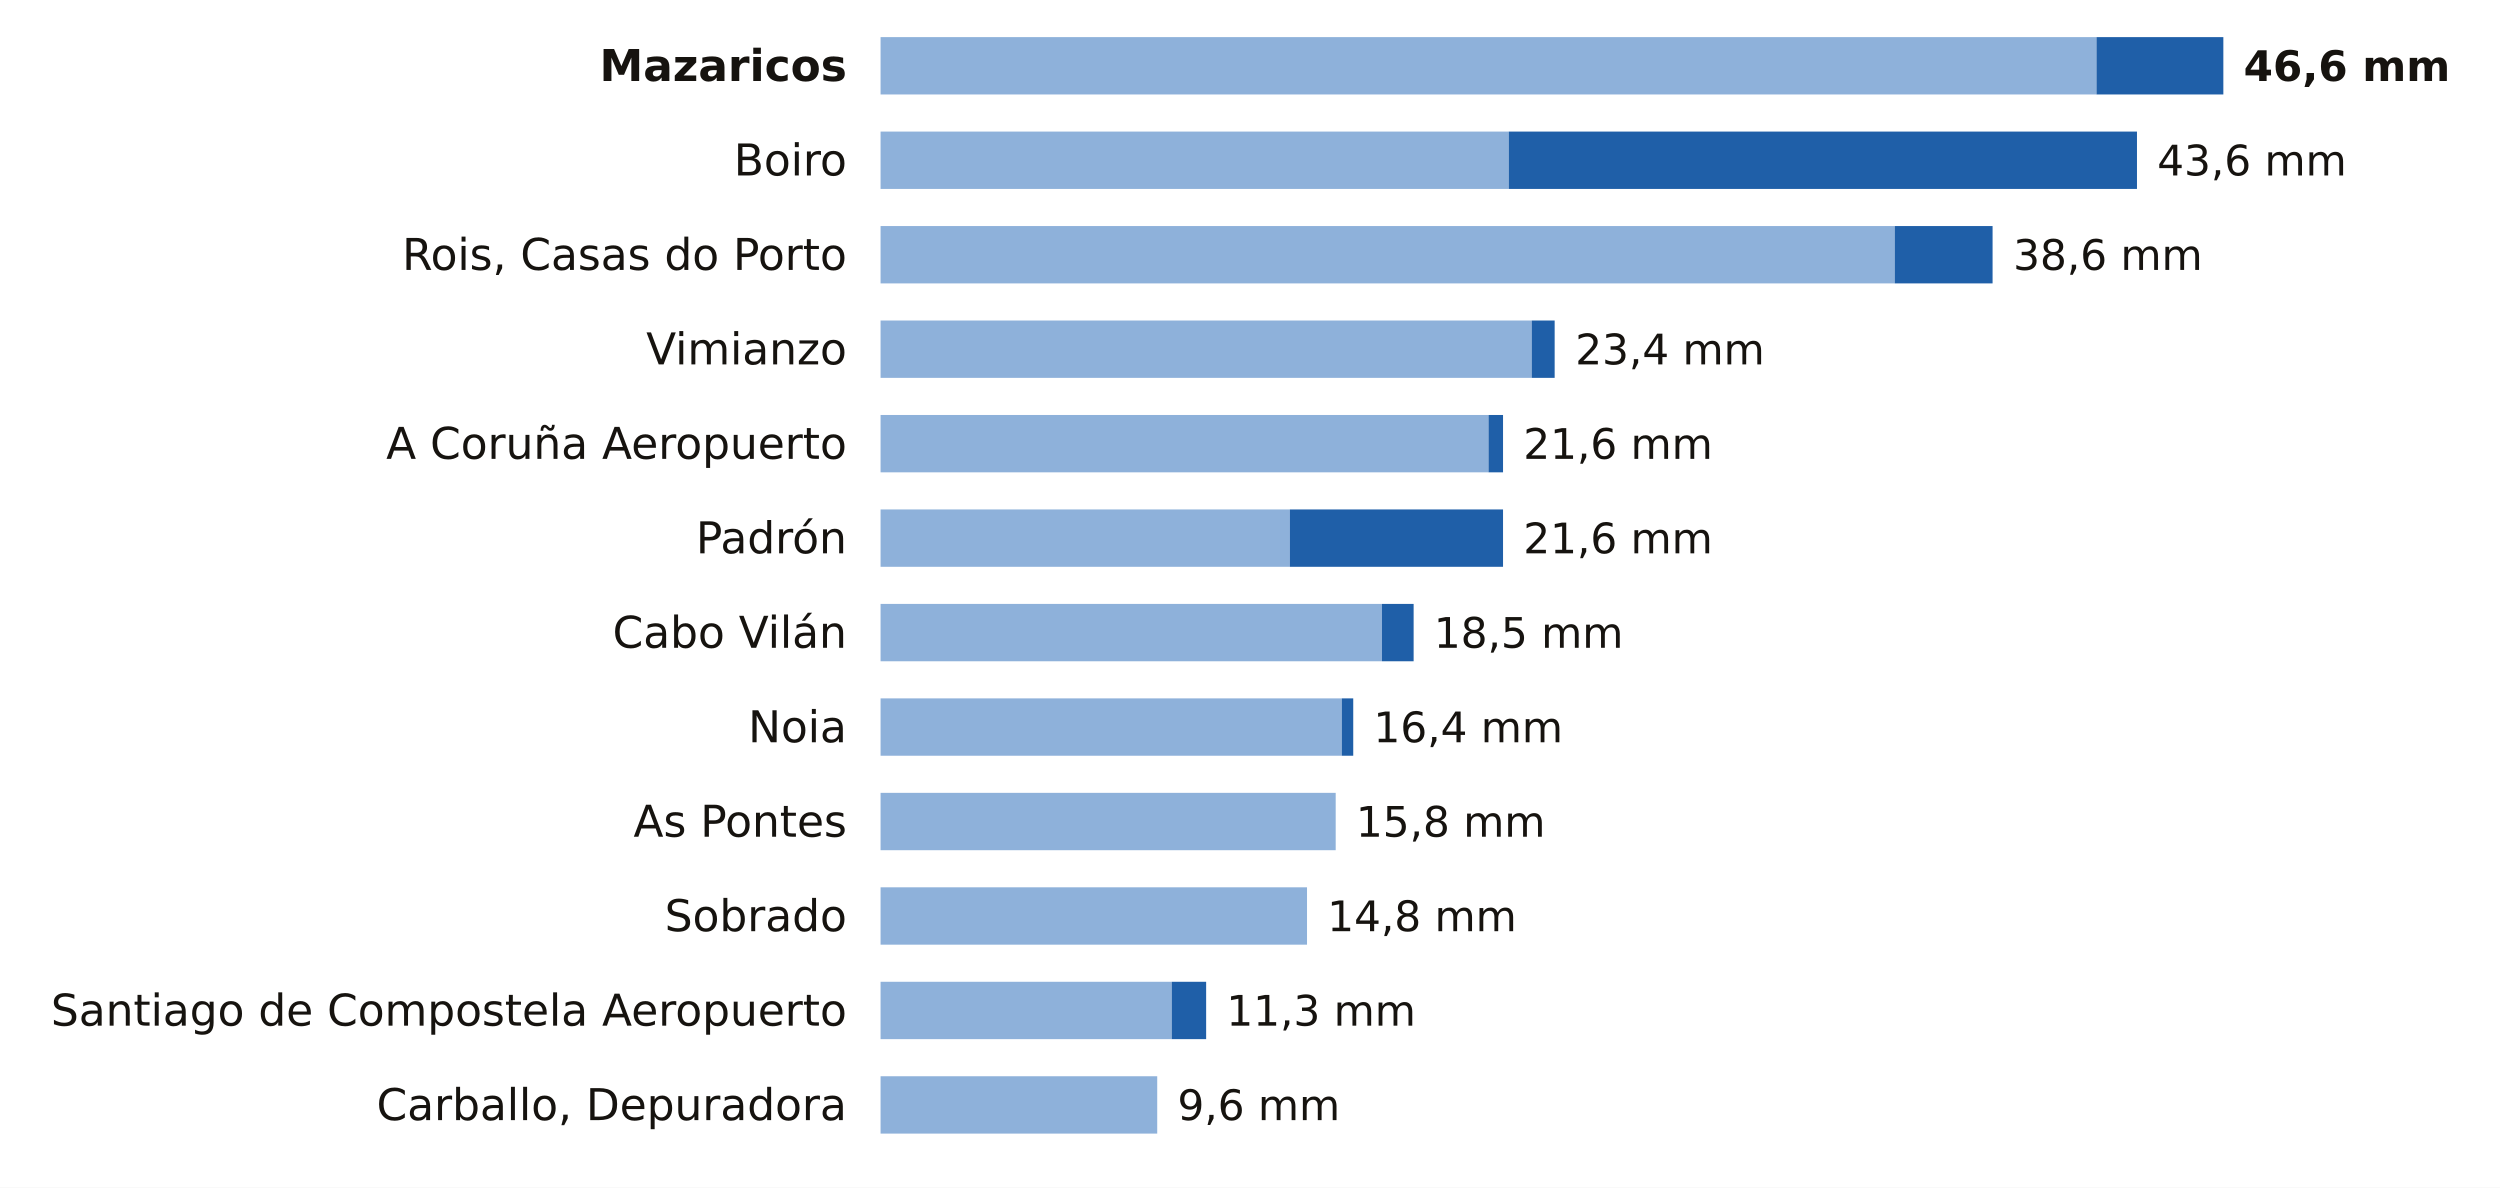
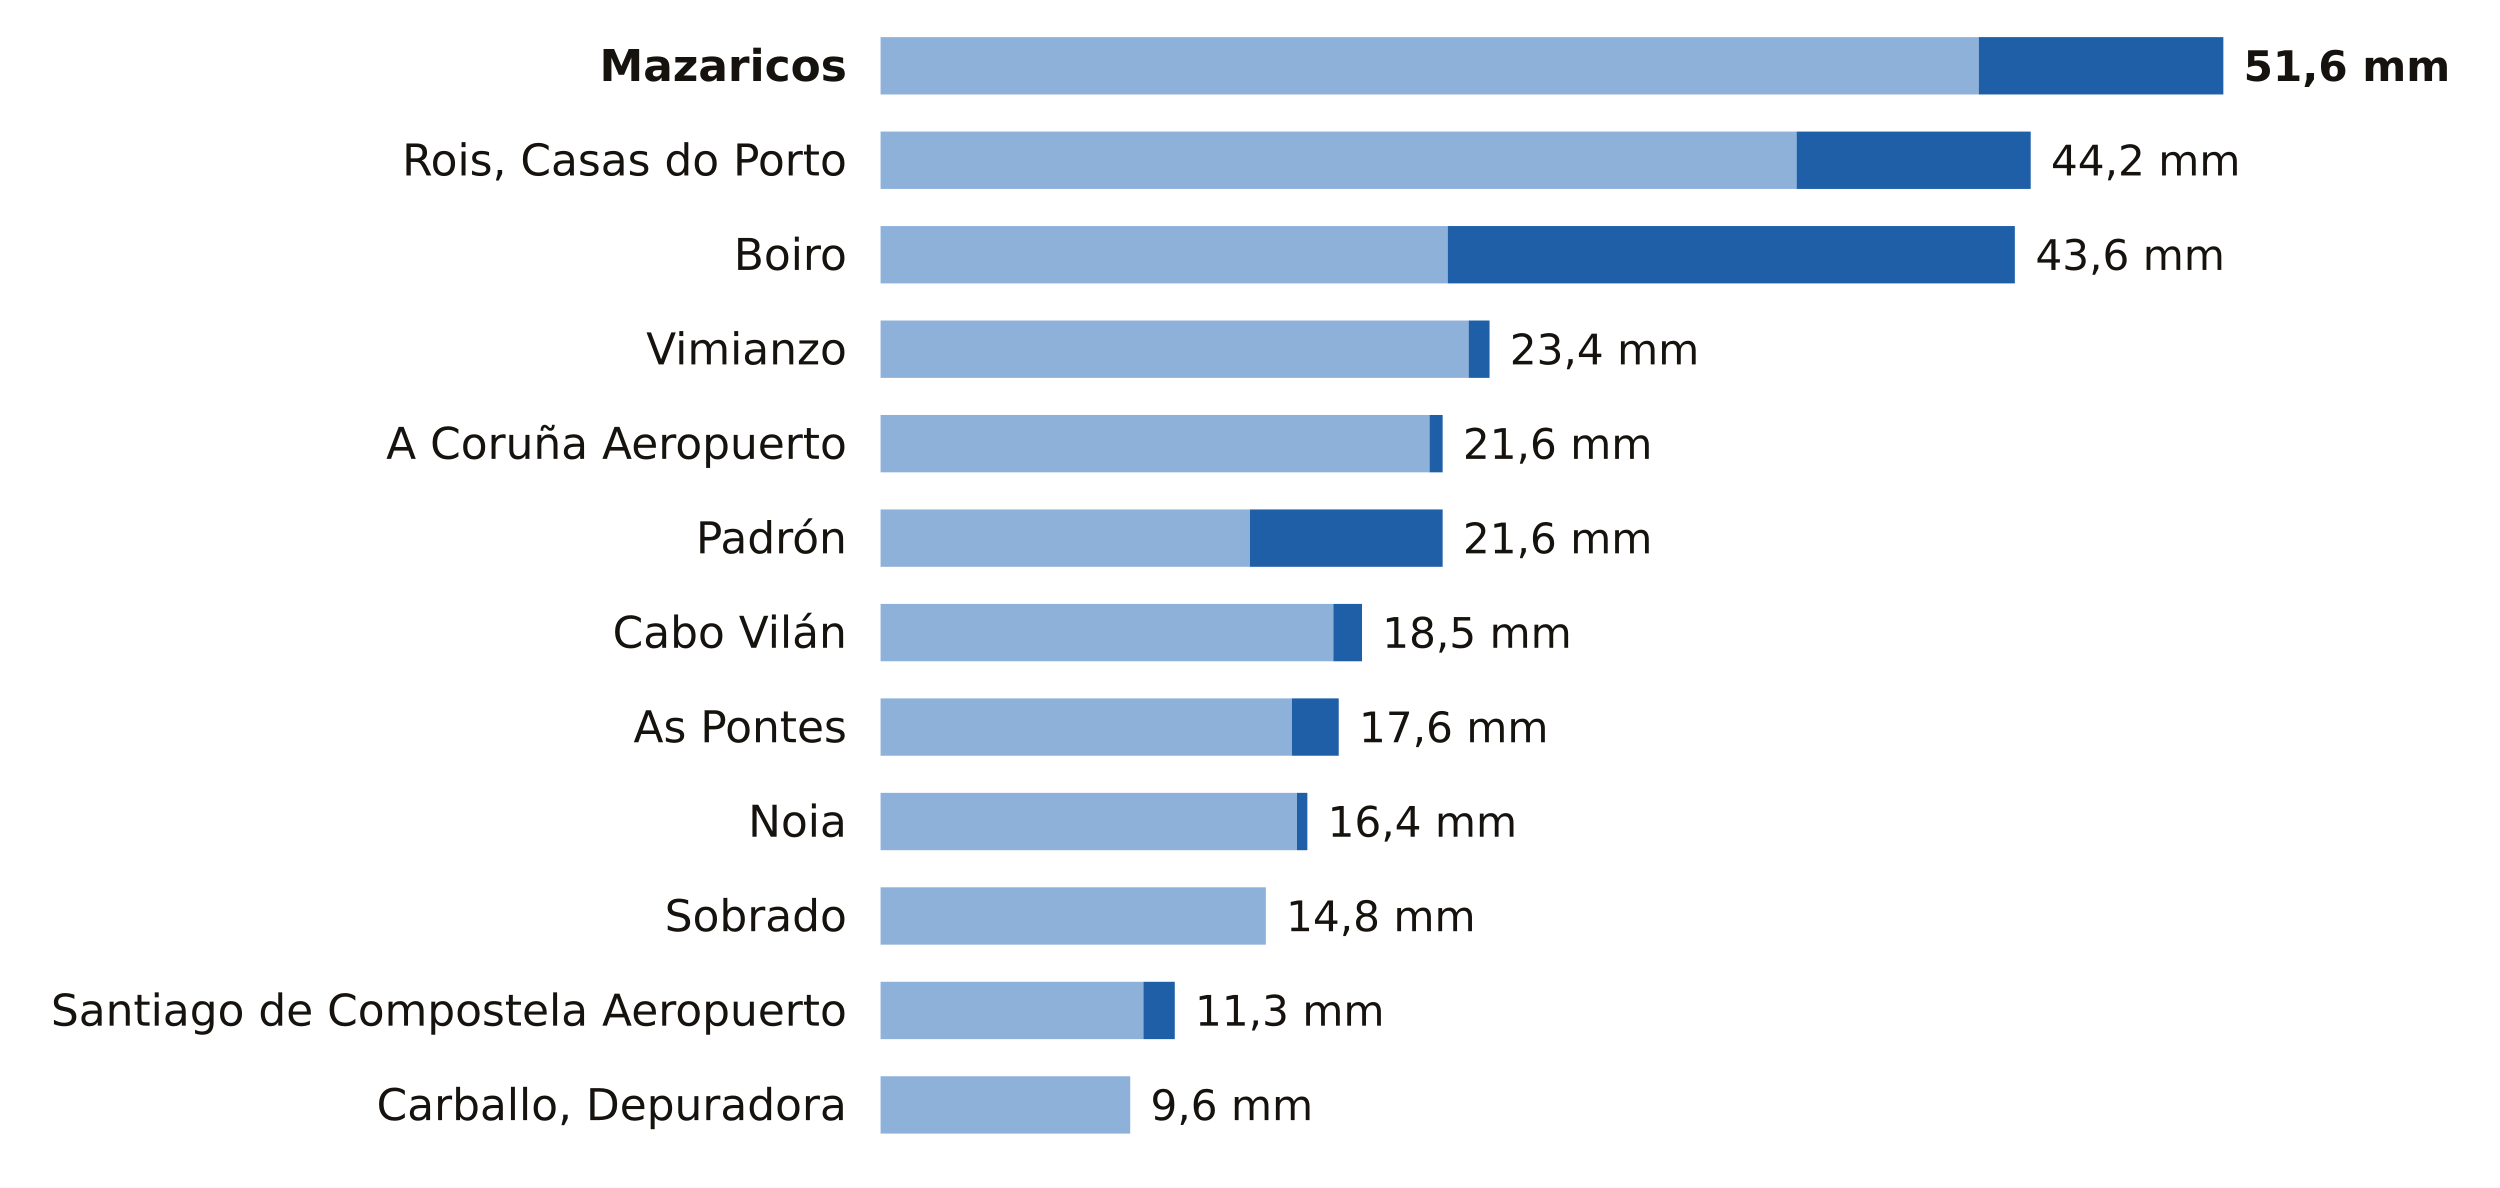
<svg xmlns="http://www.w3.org/2000/svg" viewBox="0 0 741 352" width="741" height="352" role="img" aria-label="La lluvia de los últimos 7 días en las estaciones de AEMET de A Coruña">
  <rect width="741" height="352" fill="#FFFFFF" />
  <text x="251.0" y="24.0" font-size="13" fill="#16130F" text-anchor="end" font-weight="600" font-family="Public Sans, DejaVu Sans, Arial, sans-serif">Mazaricos</text>
-   <rect x="261" y="11" width="360.4" height="17" fill="#8EB1DA" />
-   <rect x="621.4" y="11" width="37.6" height="17" fill="#1F5FA8" />
-   <text x="665.0" y="24.0" font-size="12.5" fill="#16130F" text-anchor="start" font-weight="700" font-family="Public Sans, DejaVu Sans, Arial, sans-serif">46,6 mm</text>
-   <text x="251.0" y="52.0" font-size="13" fill="#16130F" text-anchor="end" font-weight="400" font-family="Public Sans, DejaVu Sans, Arial, sans-serif">Boiro</text>
-   <rect x="261" y="39" width="186.2" height="17" fill="#8EB1DA" />
-   <rect x="447.2" y="39" width="186.2" height="17" fill="#1F5FA8" />
-   <text x="639.4" y="52.0" font-size="12.5" fill="#16130F" text-anchor="start" font-weight="500" font-family="Public Sans, DejaVu Sans, Arial, sans-serif">43,6 mm</text>
-   <text x="251.0" y="80.0" font-size="13" fill="#16130F" text-anchor="end" font-weight="400" font-family="Public Sans, DejaVu Sans, Arial, sans-serif">Rois, Casas do Porto</text>
-   <rect x="261" y="67" width="300.6" height="17" fill="#8EB1DA" />
-   <rect x="561.6" y="67" width="29.0" height="17" fill="#1F5FA8" />
-   <text x="596.7" y="80.0" font-size="12.5" fill="#16130F" text-anchor="start" font-weight="500" font-family="Public Sans, DejaVu Sans, Arial, sans-serif">38,6 mm</text>
+   <rect x="261" y="11" width="325.5" height="17" fill="#8EB1DA" />
+   <rect x="586.5" y="11" width="72.5" height="17" fill="#1F5FA8" />
+   <text x="665.0" y="24.0" font-size="12.5" fill="#16130F" text-anchor="start" font-weight="700" font-family="Public Sans, DejaVu Sans, Arial, sans-serif">51,6 mm</text>
+   <text x="251.0" y="52.0" font-size="13" fill="#16130F" text-anchor="end" font-weight="400" font-family="Public Sans, DejaVu Sans, Arial, sans-serif">Rois, Casas do Porto</text>
+   <rect x="261" y="39" width="271.5" height="17" fill="#8EB1DA" />
+   <rect x="532.5" y="39" width="69.4" height="17" fill="#1F5FA8" />
+   <text x="607.9" y="52.0" font-size="12.5" fill="#16130F" text-anchor="start" font-weight="500" font-family="Public Sans, DejaVu Sans, Arial, sans-serif">44,2 mm</text>
+   <text x="251.0" y="80.0" font-size="13" fill="#16130F" text-anchor="end" font-weight="400" font-family="Public Sans, DejaVu Sans, Arial, sans-serif">Boiro</text>
+   <rect x="261" y="67" width="168.1" height="17" fill="#8EB1DA" />
+   <rect x="429.1" y="67" width="168.1" height="17" fill="#1F5FA8" />
+   <text x="603.3" y="80.0" font-size="12.5" fill="#16130F" text-anchor="start" font-weight="500" font-family="Public Sans, DejaVu Sans, Arial, sans-serif">43,6 mm</text>
  <text x="251.0" y="108.0" font-size="13" fill="#16130F" text-anchor="end" font-weight="400" font-family="Public Sans, DejaVu Sans, Arial, sans-serif">Vimianzo</text>
-   <rect x="261" y="95" width="193.0" height="17" fill="#8EB1DA" />
-   <rect x="454.0" y="95" width="6.8" height="17" fill="#1F5FA8" />
-   <text x="466.9" y="108.0" font-size="12.5" fill="#16130F" text-anchor="start" font-weight="500" font-family="Public Sans, DejaVu Sans, Arial, sans-serif">23,4 mm</text>
+   <rect x="261" y="95" width="174.3" height="17" fill="#8EB1DA" />
+   <rect x="435.3" y="95" width="6.2" height="17" fill="#1F5FA8" />
+   <text x="447.5" y="108.0" font-size="12.5" fill="#16130F" text-anchor="start" font-weight="500" font-family="Public Sans, DejaVu Sans, Arial, sans-serif">23,4 mm</text>
  <text x="251.0" y="136.0" font-size="13" fill="#16130F" text-anchor="end" font-weight="400" font-family="Public Sans, DejaVu Sans, Arial, sans-serif">A Coruña Aeropuerto</text>
-   <rect x="261" y="123" width="180.2" height="17" fill="#8EB1DA" />
-   <rect x="441.2" y="123" width="4.3" height="17" fill="#1F5FA8" />
-   <text x="451.5" y="136.0" font-size="12.5" fill="#16130F" text-anchor="start" font-weight="500" font-family="Public Sans, DejaVu Sans, Arial, sans-serif">21,6 mm</text>
+   <rect x="261" y="123" width="162.7" height="17" fill="#8EB1DA" />
+   <rect x="423.7" y="123" width="3.9" height="17" fill="#1F5FA8" />
+   <text x="433.6" y="136.0" font-size="12.5" fill="#16130F" text-anchor="start" font-weight="500" font-family="Public Sans, DejaVu Sans, Arial, sans-serif">21,6 mm</text>
  <text x="251.0" y="164.0" font-size="13" fill="#16130F" text-anchor="end" font-weight="400" font-family="Public Sans, DejaVu Sans, Arial, sans-serif">Padrón</text>
-   <rect x="261" y="151" width="121.3" height="17" fill="#8EB1DA" />
-   <rect x="382.3" y="151" width="63.2" height="17" fill="#1F5FA8" />
-   <text x="451.5" y="164.0" font-size="12.5" fill="#16130F" text-anchor="start" font-weight="500" font-family="Public Sans, DejaVu Sans, Arial, sans-serif">21,6 mm</text>
+   <rect x="261" y="151" width="109.5" height="17" fill="#8EB1DA" />
+   <rect x="370.5" y="151" width="57.1" height="17" fill="#1F5FA8" />
+   <text x="433.6" y="164.0" font-size="12.5" fill="#16130F" text-anchor="start" font-weight="500" font-family="Public Sans, DejaVu Sans, Arial, sans-serif">21,6 mm</text>
  <text x="251.0" y="192.0" font-size="13" fill="#16130F" text-anchor="end" font-weight="400" font-family="Public Sans, DejaVu Sans, Arial, sans-serif">Cabo Vilán</text>
-   <rect x="261" y="179" width="148.6" height="17" fill="#8EB1DA" />
-   <rect x="409.6" y="179" width="9.4" height="17" fill="#1F5FA8" />
-   <text x="425.0" y="192.0" font-size="12.5" fill="#16130F" text-anchor="start" font-weight="500" font-family="Public Sans, DejaVu Sans, Arial, sans-serif">18,5 mm</text>
-   <text x="251.0" y="220.0" font-size="13" fill="#16130F" text-anchor="end" font-weight="400" font-family="Public Sans, DejaVu Sans, Arial, sans-serif">Noia</text>
-   <rect x="261" y="207" width="136.7" height="17" fill="#8EB1DA" />
-   <rect x="397.7" y="207" width="3.4" height="17" fill="#1F5FA8" />
-   <text x="407.1" y="220.0" font-size="12.5" fill="#16130F" text-anchor="start" font-weight="500" font-family="Public Sans, DejaVu Sans, Arial, sans-serif">16,4 mm</text>
-   <text x="251.0" y="248.0" font-size="13" fill="#16130F" text-anchor="end" font-weight="400" font-family="Public Sans, DejaVu Sans, Arial, sans-serif">As Pontes</text>
-   <rect x="261" y="235" width="134.9" height="17" fill="#8EB1DA" />
-   <text x="401.9" y="248.0" font-size="12.5" fill="#16130F" text-anchor="start" font-weight="500" font-family="Public Sans, DejaVu Sans, Arial, sans-serif">15,8 mm</text>
+   <rect x="261" y="179" width="134.2" height="17" fill="#8EB1DA" />
+   <rect x="395.2" y="179" width="8.5" height="17" fill="#1F5FA8" />
+   <text x="409.7" y="192.0" font-size="12.5" fill="#16130F" text-anchor="start" font-weight="500" font-family="Public Sans, DejaVu Sans, Arial, sans-serif">18,5 mm</text>
+   <text x="251.0" y="220.0" font-size="13" fill="#16130F" text-anchor="end" font-weight="400" font-family="Public Sans, DejaVu Sans, Arial, sans-serif">As Pontes</text>
+   <rect x="261" y="207" width="121.9" height="17" fill="#8EB1DA" />
+   <rect x="382.9" y="207" width="13.9" height="17" fill="#1F5FA8" />
+   <text x="402.8" y="220.0" font-size="12.5" fill="#16130F" text-anchor="start" font-weight="500" font-family="Public Sans, DejaVu Sans, Arial, sans-serif">17,6 mm</text>
+   <text x="251.0" y="248.0" font-size="13" fill="#16130F" text-anchor="end" font-weight="400" font-family="Public Sans, DejaVu Sans, Arial, sans-serif">Noia</text>
+   <rect x="261" y="235" width="123.4" height="17" fill="#8EB1DA" />
+   <rect x="384.4" y="235" width="3.1" height="17" fill="#1F5FA8" />
+   <text x="393.5" y="248.0" font-size="12.5" fill="#16130F" text-anchor="start" font-weight="500" font-family="Public Sans, DejaVu Sans, Arial, sans-serif">16,4 mm</text>
  <text x="251.0" y="276.0" font-size="13" fill="#16130F" text-anchor="end" font-weight="400" font-family="Public Sans, DejaVu Sans, Arial, sans-serif">Sobrado</text>
-   <rect x="261" y="263" width="126.4" height="17" fill="#8EB1DA" />
-   <text x="393.4" y="276.0" font-size="12.5" fill="#16130F" text-anchor="start" font-weight="500" font-family="Public Sans, DejaVu Sans, Arial, sans-serif">14,8 mm</text>
+   <rect x="261" y="263" width="114.2" height="17" fill="#8EB1DA" />
+   <text x="381.2" y="276.0" font-size="12.5" fill="#16130F" text-anchor="start" font-weight="500" font-family="Public Sans, DejaVu Sans, Arial, sans-serif">14,8 mm</text>
  <text x="251.0" y="304.0" font-size="13" fill="#16130F" text-anchor="end" font-weight="400" font-family="Public Sans, DejaVu Sans, Arial, sans-serif">Santiago de Compostela Aeropuerto</text>
-   <rect x="261" y="291" width="86.3" height="17" fill="#8EB1DA" />
-   <rect x="347.3" y="291" width="10.2" height="17" fill="#1F5FA8" />
-   <text x="363.5" y="304.0" font-size="12.5" fill="#16130F" text-anchor="start" font-weight="500" font-family="Public Sans, DejaVu Sans, Arial, sans-serif">11,3 mm</text>
+   <rect x="261" y="291" width="77.9" height="17" fill="#8EB1DA" />
+   <rect x="338.9" y="291" width="9.3" height="17" fill="#1F5FA8" />
+   <text x="354.2" y="304.0" font-size="12.5" fill="#16130F" text-anchor="start" font-weight="500" font-family="Public Sans, DejaVu Sans, Arial, sans-serif">11,3 mm</text>
  <text x="251.0" y="332.0" font-size="13" fill="#16130F" text-anchor="end" font-weight="400" font-family="Public Sans, DejaVu Sans, Arial, sans-serif">Carballo, Depuradora</text>
-   <rect x="261" y="319" width="82.0" height="17" fill="#8EB1DA" />
-   <text x="349.0" y="332.0" font-size="12.5" fill="#16130F" text-anchor="start" font-weight="500" font-family="Public Sans, DejaVu Sans, Arial, sans-serif">9,6 mm</text>
+   <rect x="261" y="319" width="74.0" height="17" fill="#8EB1DA" />
+   <text x="341.0" y="332.0" font-size="12.5" fill="#16130F" text-anchor="start" font-weight="500" font-family="Public Sans, DejaVu Sans, Arial, sans-serif">9,6 mm</text>
</svg>
